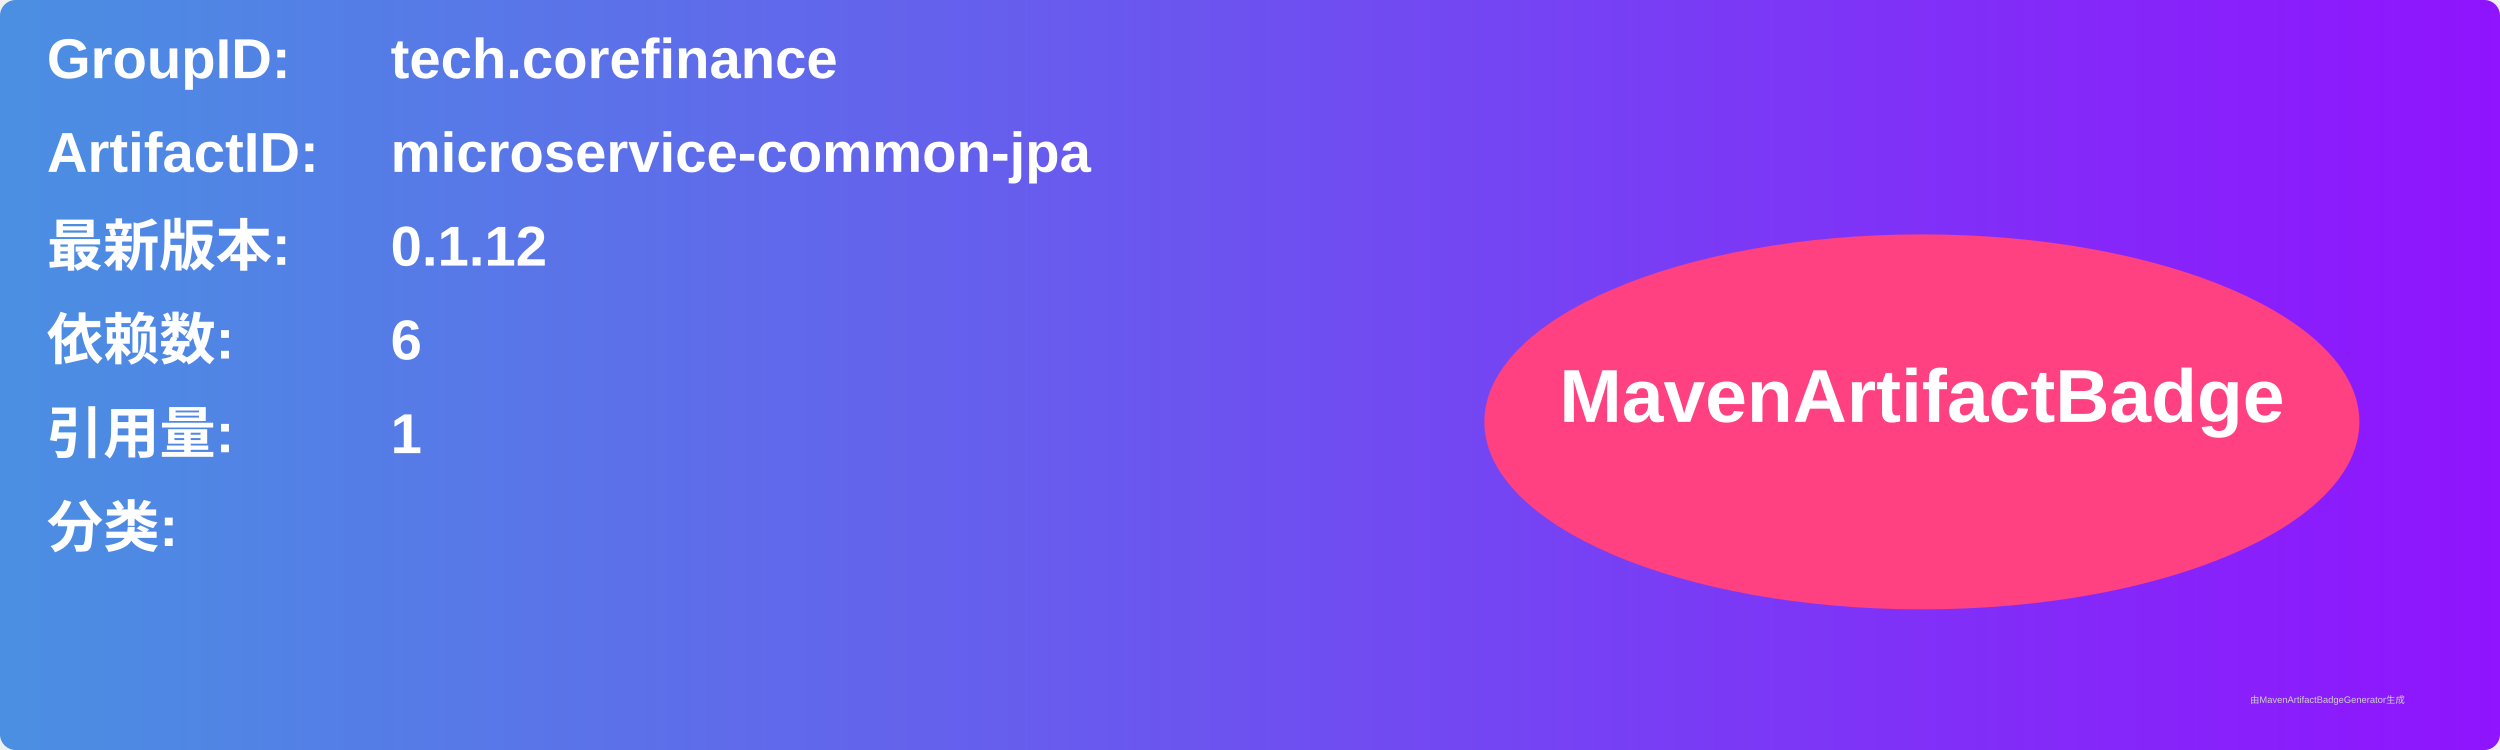
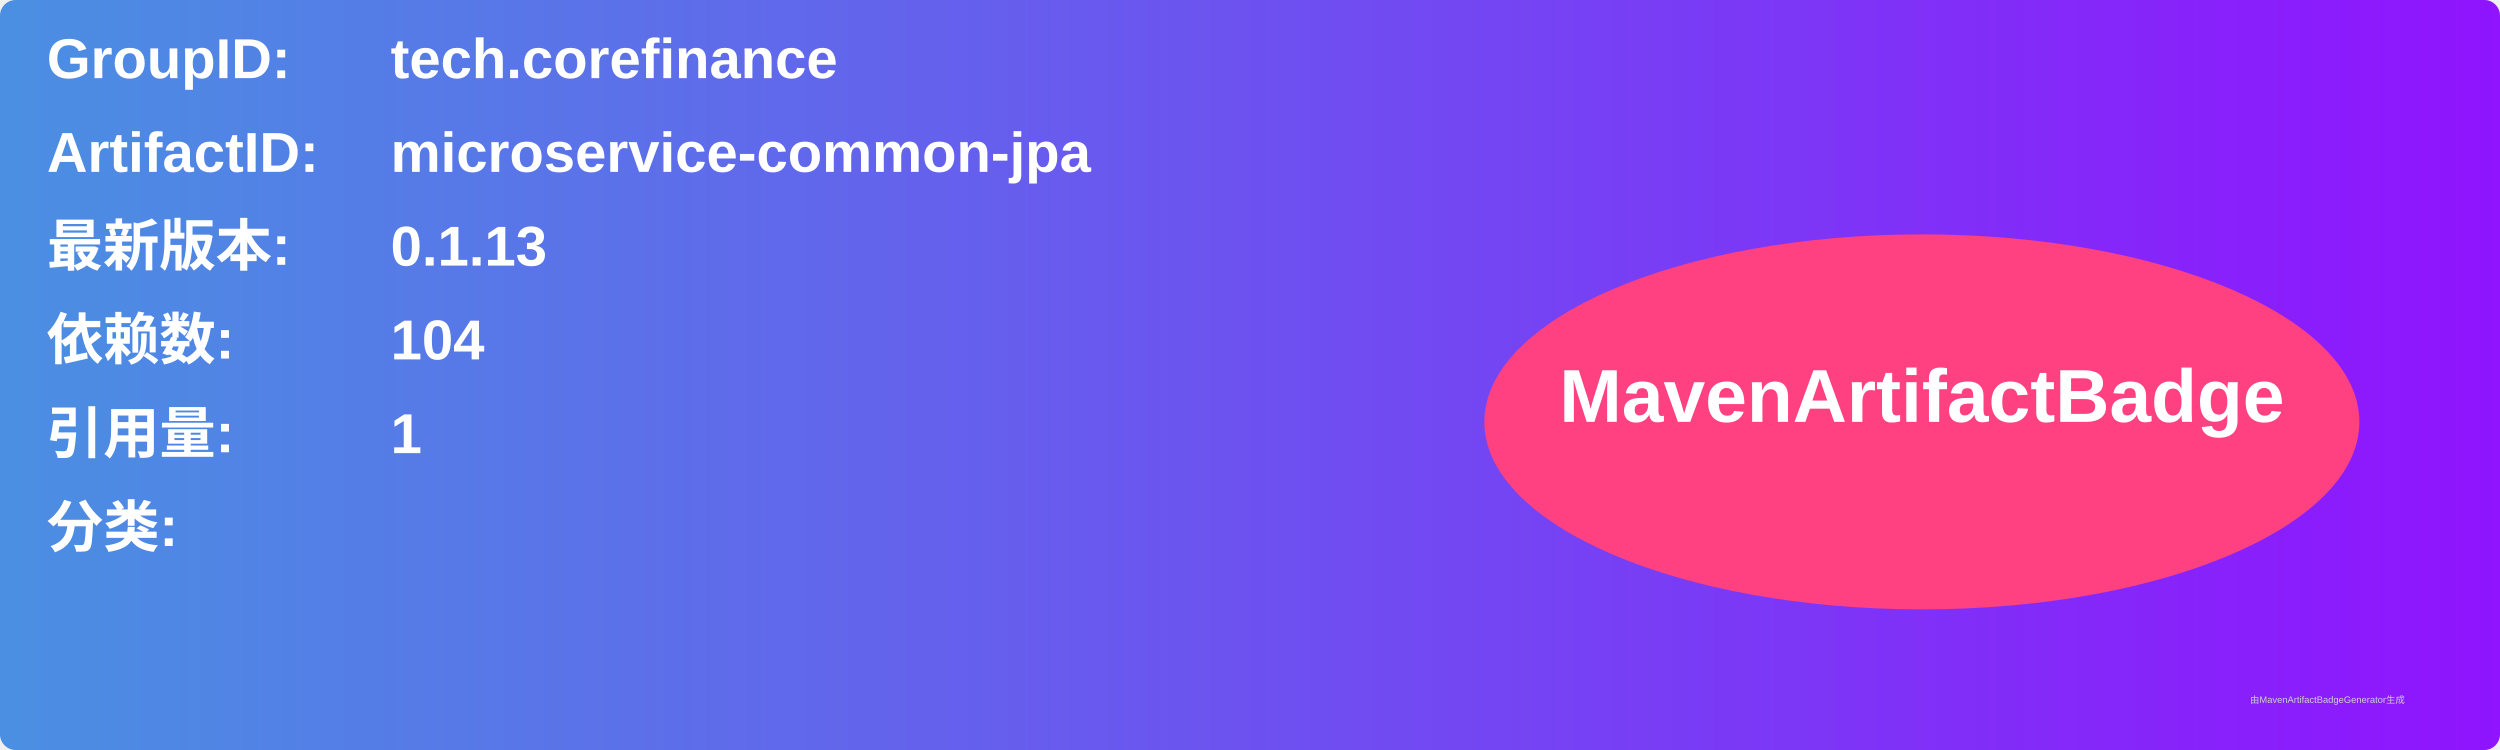
<svg xmlns="http://www.w3.org/2000/svg" width="800" height="240" viewBox="0 0 800 240">
  <linearGradient id="grad" x1="0%" y1="0%" x2="100%" y2="0%">
    <stop offset="0%" stop-color="#4a90e2" />
    <stop offset="100%" stop-color="#9013fe" />
  </linearGradient>
  <rect width="100%" height="100%" rx="5" ry="5" fill="url(#grad)" />
  <g transform="translate(15, 15)">
    <text x="0" y="10" font-family="Arial" font-size="18" fill="white" font-weight="bold" width="260">GroupID:</text>
    <text x="110" y="10" font-family="Arial" font-size="18" fill="white" font-weight="bold" width="460">tech.corefinance</text>
    <text x="0" y="40" font-family="Arial" font-size="18" fill="white" font-weight="bold" width="260">ArtifactID:</text>
    <text x="110" y="40" font-family="Arial" font-size="18" fill="white" font-weight="bold" width="460">microservice-common-jpa</text>
    <text x="0" y="70" font-family="Arial" font-size="18" fill="white" font-weight="bold">最新版本:</text>
    <text x="110" y="70" font-family="Arial" font-size="18" fill="white" font-weight="bold">
-       <tspan font-weight="bold">0.1.12</tspan>
+       <tspan font-weight="bold">0.1.13</tspan>
    </text>
    <text x="0" y="100" font-family="Arial" font-size="18" fill="white" font-weight="bold">依赖数: </text>
    <text x="110" y="100" font-family="Arial" font-size="18" fill="white">
-       <tspan font-weight="bold">6</tspan>
+       <tspan font-weight="bold">104</tspan>
    </text>
    <text x="0" y="130" font-family="Arial" font-size="18" fill="white" font-weight="bold">引用量: </text>
    <text x="110" y="130" font-family="Arial" font-size="18" fill="white">
      <tspan font-weight="bold">1</tspan>
    </text>
    <text x="0" y="160" font-family="Arial" font-size="18" fill="white" font-weight="bold">分类:</text>
    <text x="10" y="190" font-family="Arial" font-size="10" fill="white">
      <tspan font-weight="bold" />
    </text>
    <ellipse cx="600" cy="120" rx="140" ry="60" fill="#ff4081" />
    <text x="600" y="120" text-anchor="middle" font-family="Arial" font-size="24" fill="white" font-weight="bold">MavenArtifactBadge</text>
  </g>
  <text x="720" y="225" font-family="Arial" font-size="3" fill="#d0d0d0">由MavenArtifactBadgeGenerator生成</text>
</svg>
